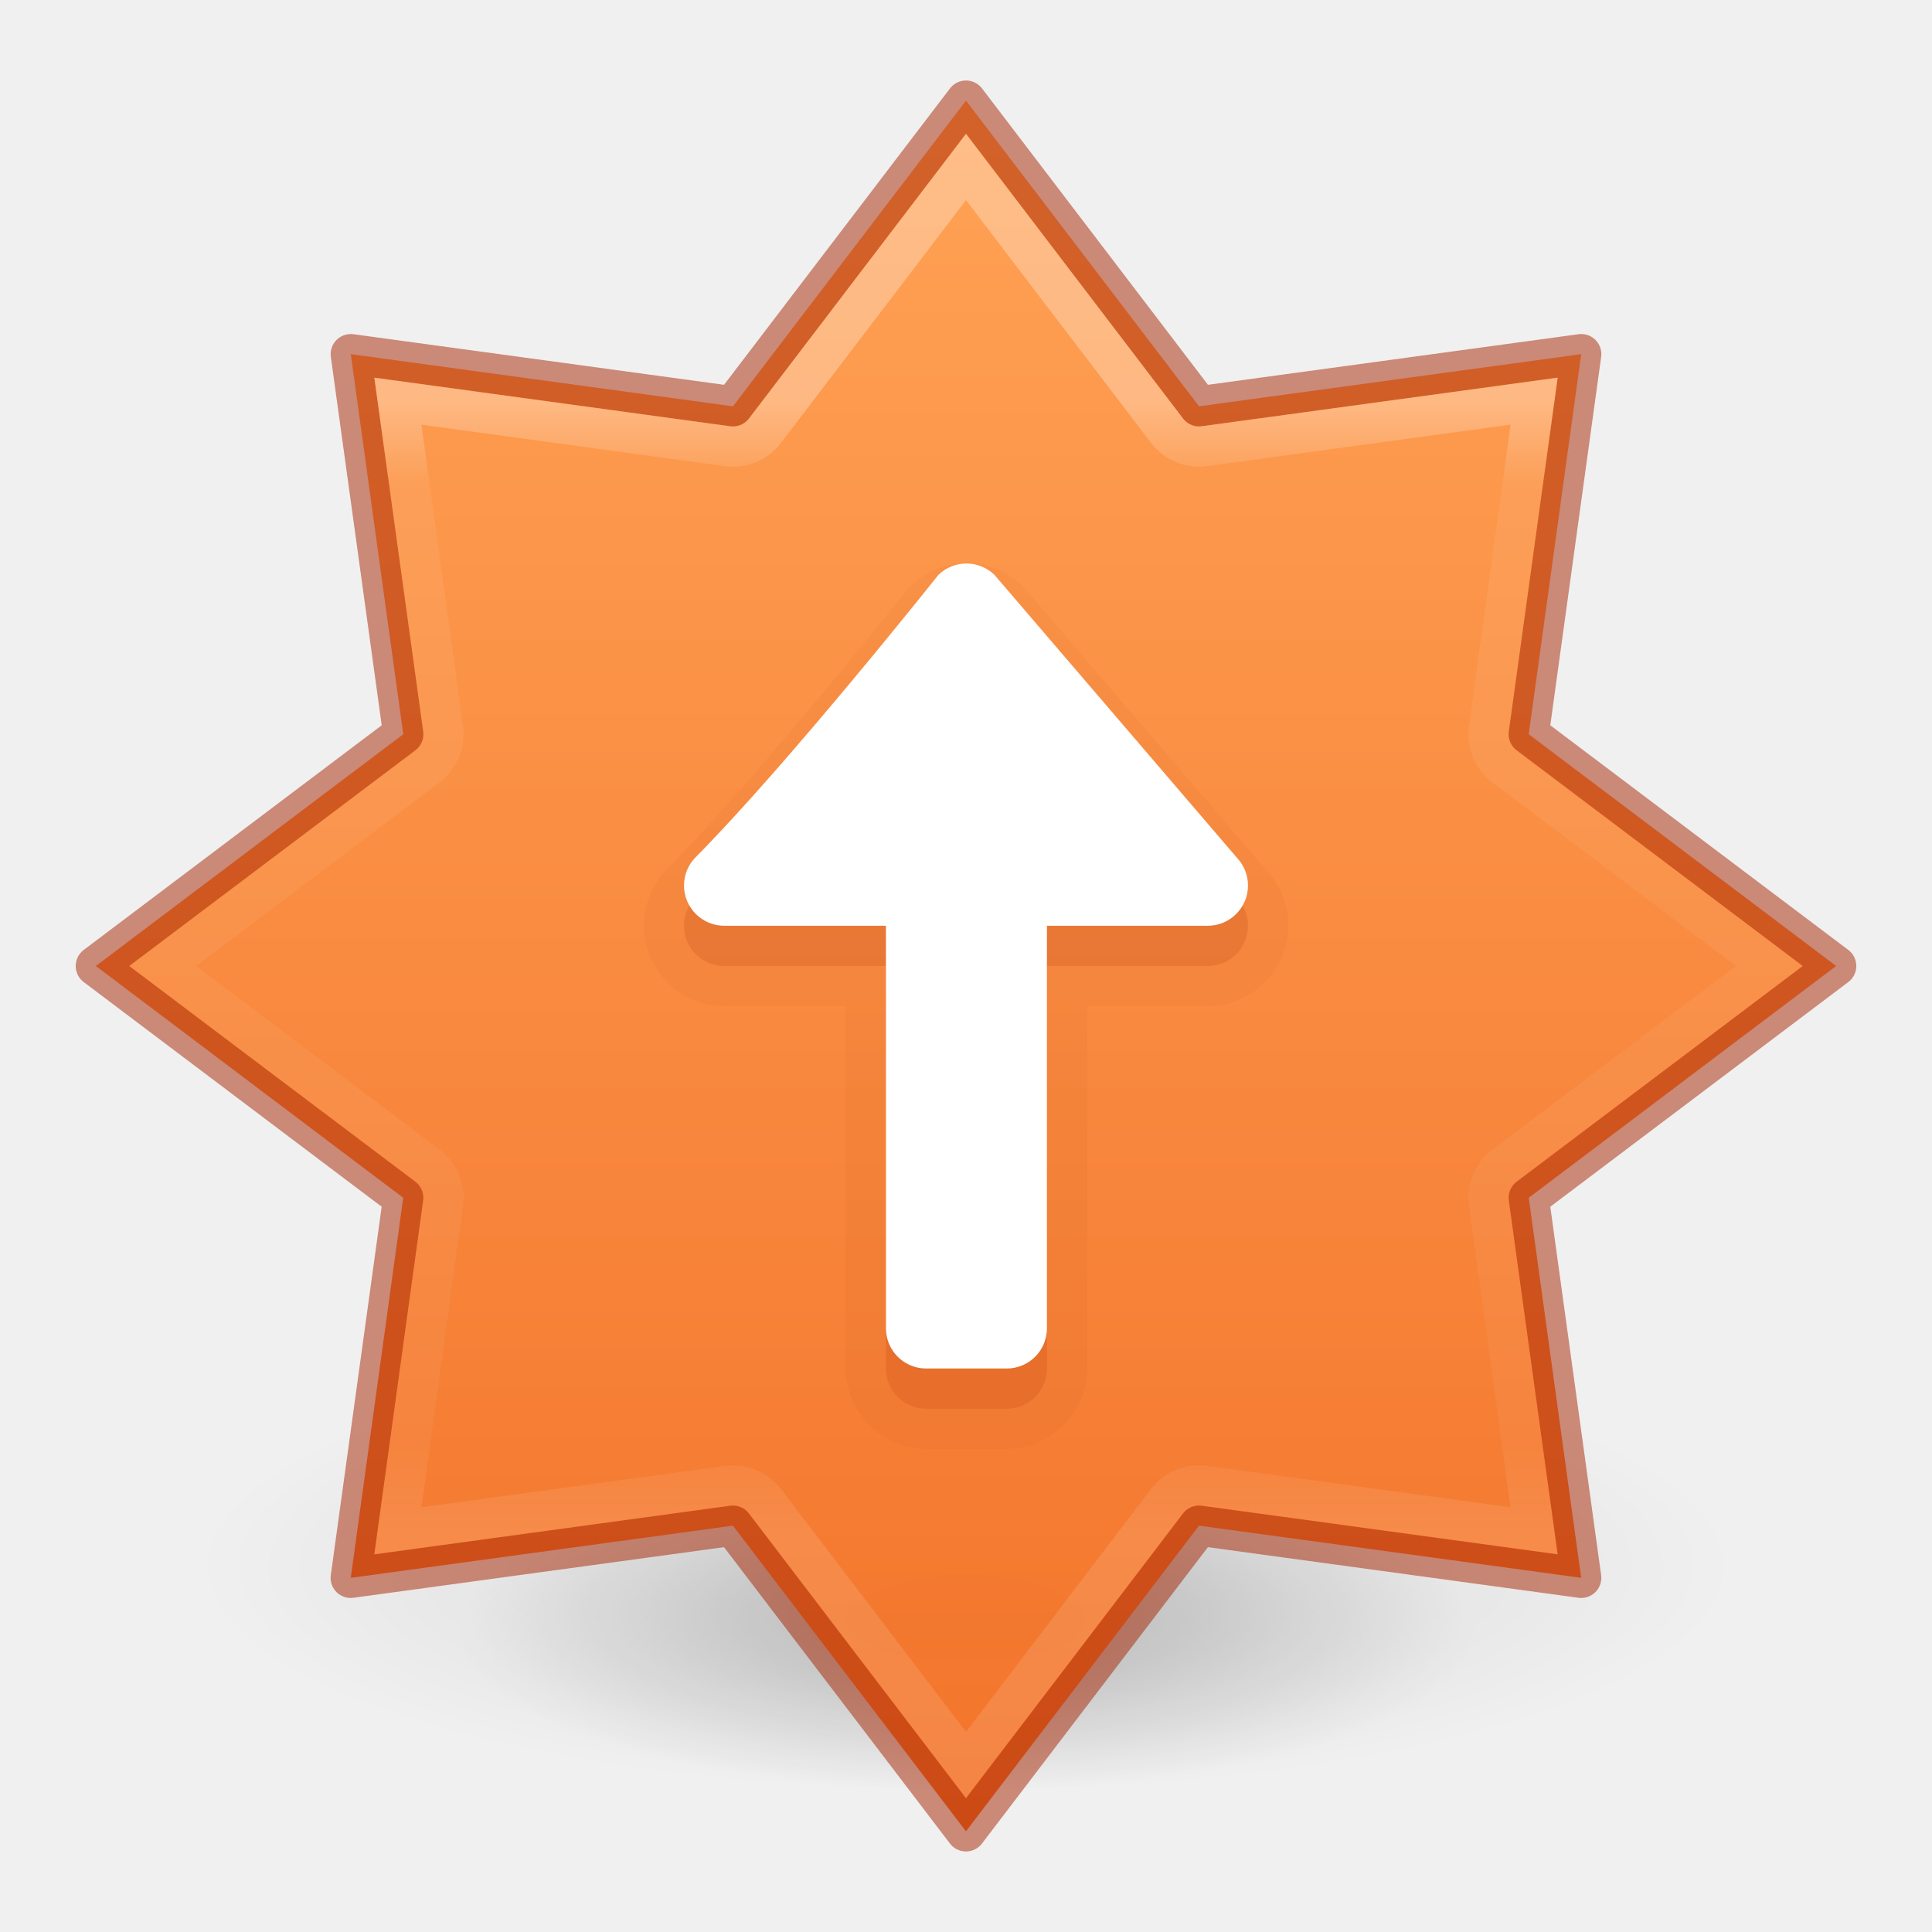
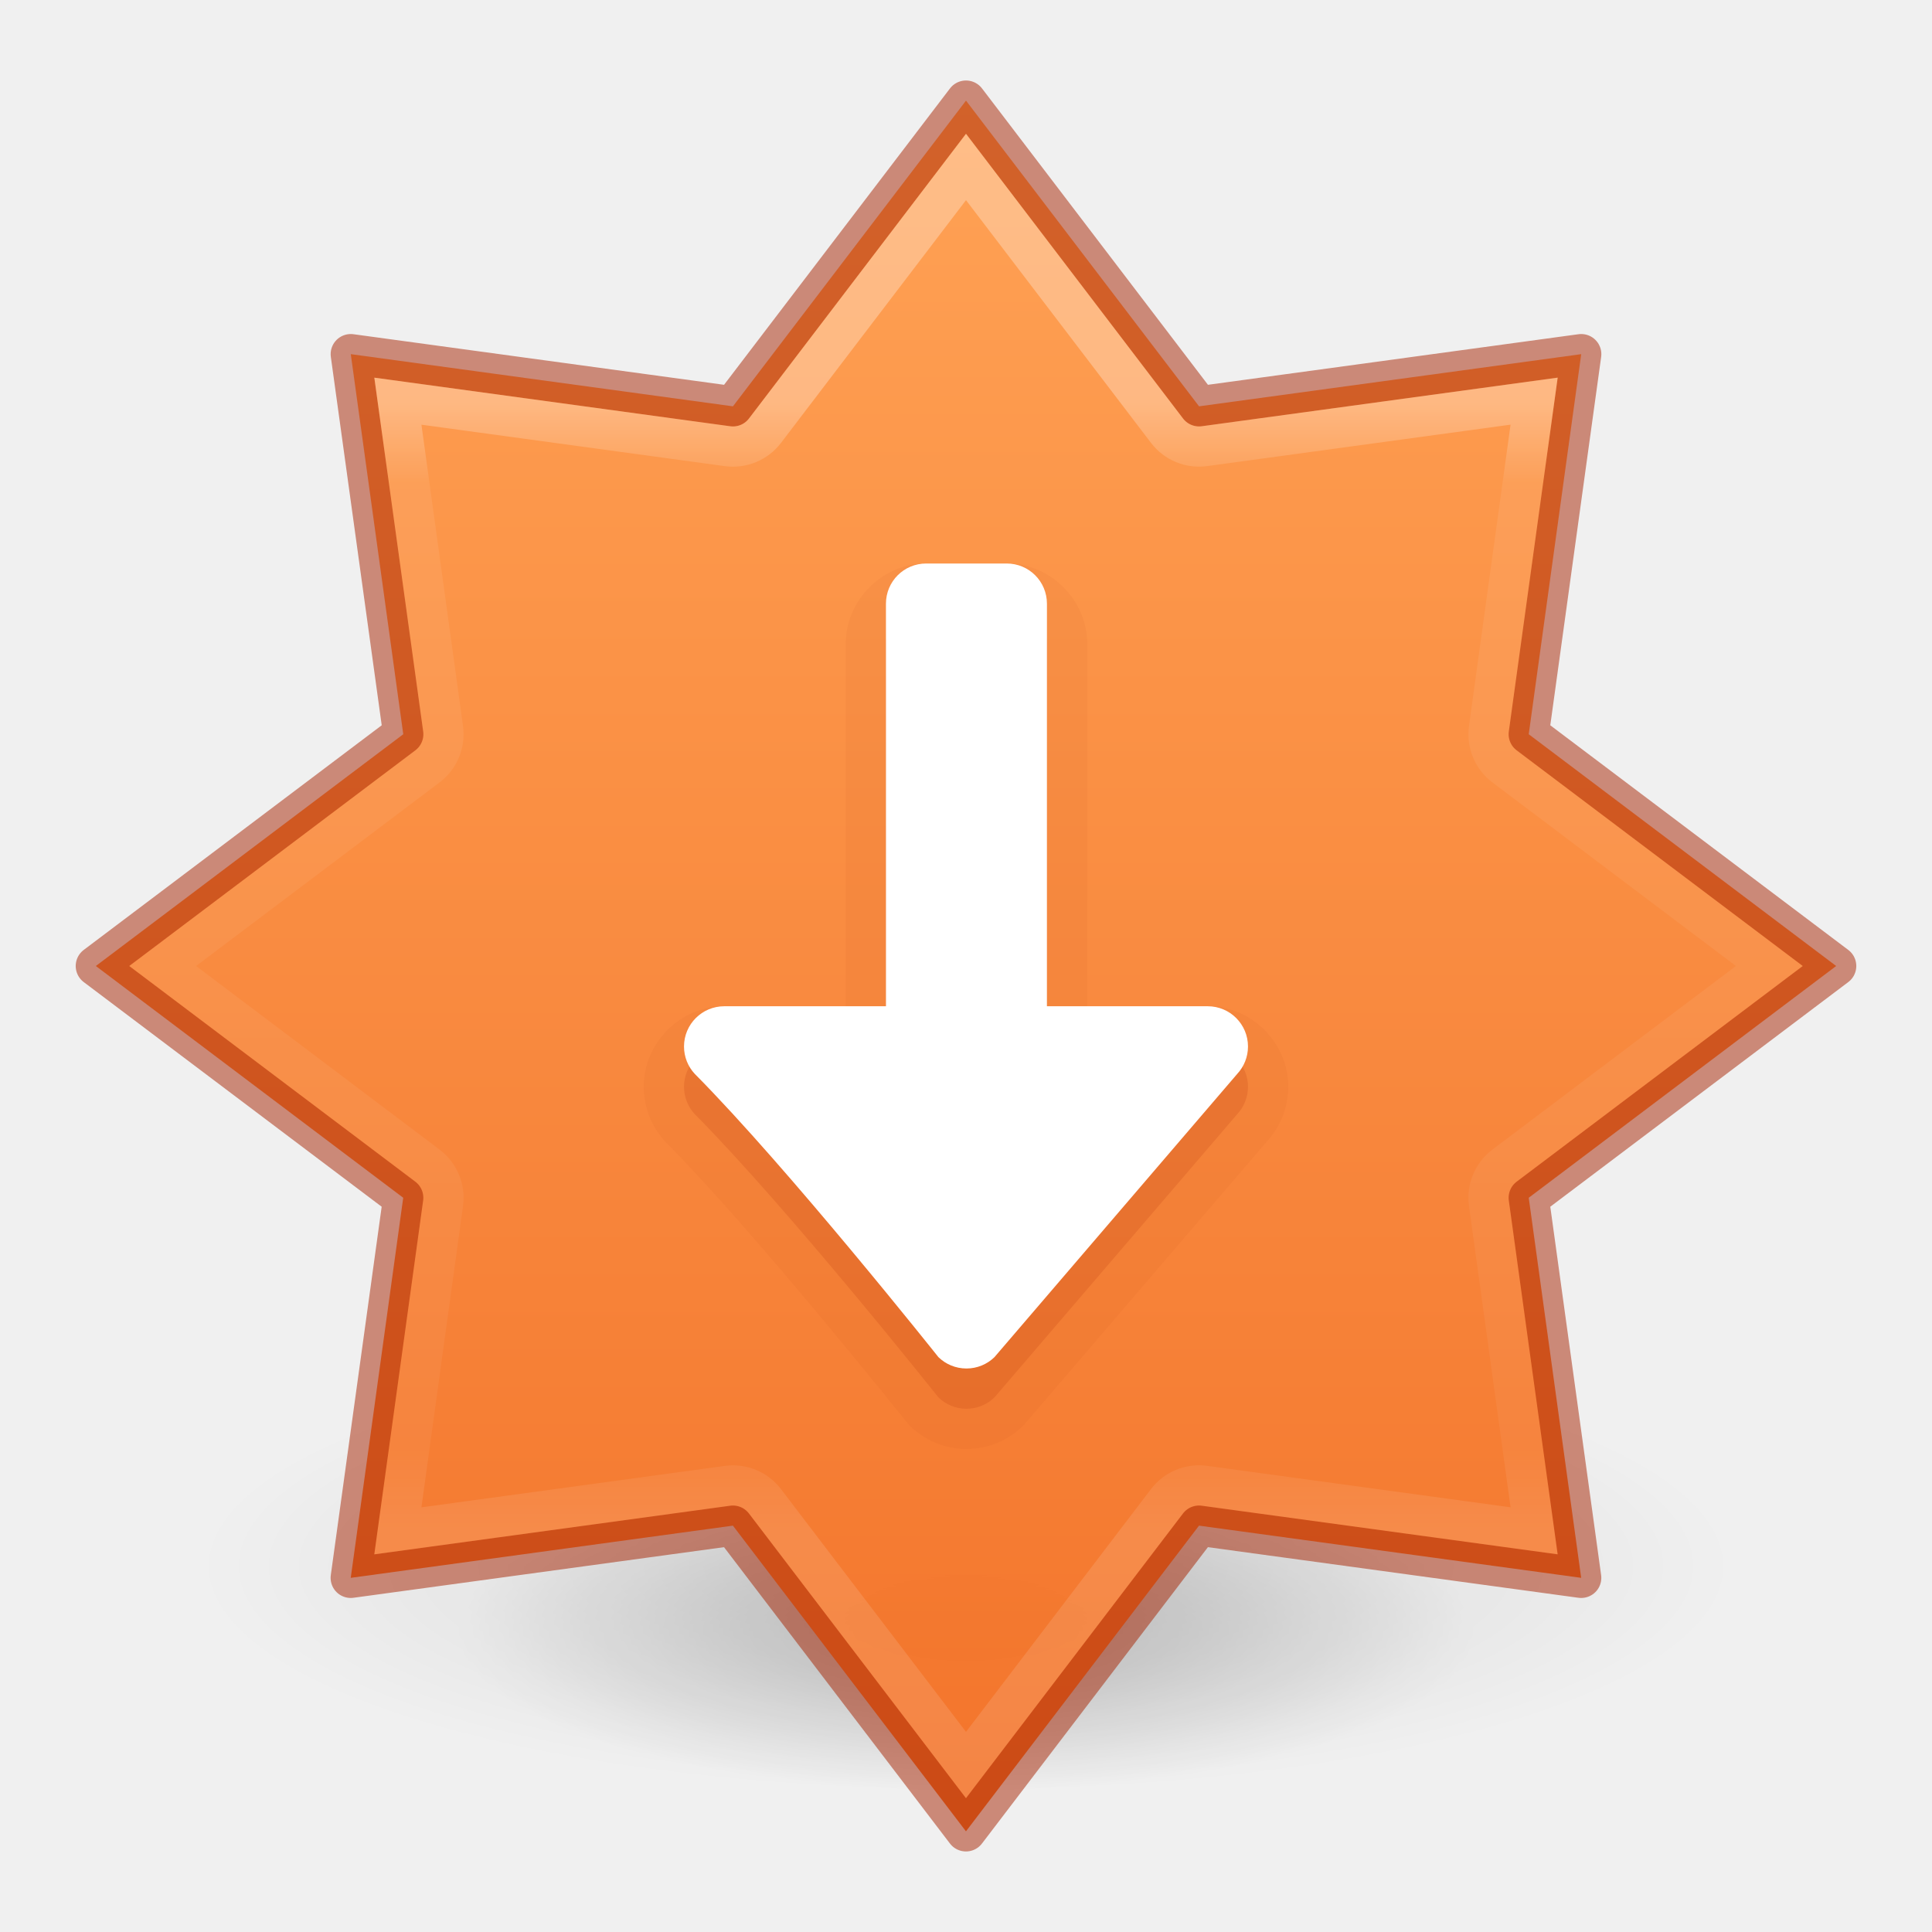
- <svg xmlns="http://www.w3.org/2000/svg" xmlns:xlink="http://www.w3.org/1999/xlink" version="1.1" width="48" height="48" id="svg6649">
+ <svg xmlns="http://www.w3.org/2000/svg" xmlns:xlink="http://www.w3.org/1999/xlink" id="svg6649" height="48" width="48" version="1.1">
  <defs id="defs6651">
    <linearGradient id="linearGradient854">
-       <stop style="stop-color:#ffa154;stop-opacity:1" offset="0" id="stop850" />
-       <stop style="stop-color:#f37329;stop-opacity:1" offset="1" id="stop852" />
+       <stop id="stop850" offset="0" style="stop-color:#ffa154;stop-opacity:1" />
+       <stop id="stop852" offset="1" style="stop-color:#f37329;stop-opacity:1" />
    </linearGradient>
    <linearGradient id="linearGradient3820-7-2">
-       <stop offset="0" style="stop-color:#000000;stop-opacity:1" id="stop3822-2-6" />
-       <stop offset="1" style="stop-color:#000000;stop-opacity:0" id="stop3824-1-2" />
+       <stop id="stop3822-2-6" style="stop-color:#000000;stop-opacity:1" offset="0" />
+       <stop id="stop3824-1-2" style="stop-color:#000000;stop-opacity:0" offset="1" />
    </linearGradient>
-     <radialGradient xlink:href="#linearGradient3820-7-2" id="radialGradient3300-8" gradientUnits="userSpaceOnUse" gradientTransform="matrix(0.3823536,7.5555777e-8,-1.8372241e-8,0.1115198,-5.925427,36.33585)" cx="99.189" cy="185.297" fx="99.189" fy="185.297" r="62.769" />
-     <radialGradient xlink:href="#linearGradient3820-7-2" id="radialGradient4192-6" gradientUnits="userSpaceOnUse" gradientTransform="matrix(0.2549024,5.3967361e-8,-1.2248161e-8,0.07965545,6.716382,44.24067)" cx="99.189" cy="185.297" fx="99.189" fy="185.297" r="62.769" />
-     <linearGradient y2="19.636" x2="61.238" y1="15.479" x1="61.238" gradientTransform="matrix(6.770288,0,0,6.733117,-394.8225,-94.21946)" gradientUnits="userSpaceOnUse" id="linearGradient3293-3-6" xlink:href="#linearGradient4806-6-2" />
+     <radialGradient r="62.769" fy="185.297" fx="99.189" cy="185.297" cx="99.189" gradientTransform="matrix(0.3823536,7.5555777e-8,-1.8372241e-8,0.1115198,-5.925427,36.33585)" gradientUnits="userSpaceOnUse" id="radialGradient3300-8" xlink:href="#linearGradient3820-7-2" />
+     <radialGradient r="62.769" fy="185.297" fx="99.189" cy="185.297" cx="99.189" gradientTransform="matrix(0.2549024,5.3967361e-8,-1.2248161e-8,0.07965545,6.716382,44.24067)" gradientUnits="userSpaceOnUse" id="radialGradient4192-6" xlink:href="#linearGradient3820-7-2" />
+     <linearGradient xlink:href="#linearGradient4806-6-2" id="linearGradient3293-3-6" gradientUnits="userSpaceOnUse" gradientTransform="matrix(6.770288,0,0,6.733117,-394.8225,-94.21946)" x1="61.238" y1="15.479" x2="61.238" y2="19.636" />
    <linearGradient id="linearGradient4806-6-2">
-       <stop offset="0" style="stop-color:#ffffff;stop-opacity:1" id="stop4808-7-9" />
-       <stop offset="0.071" style="stop-color:#ffffff;stop-opacity:0.235" id="stop4810-5-1" />
-       <stop offset="0.929" style="stop-color:#ffffff;stop-opacity:0.157" id="stop4812-3-2" />
-       <stop offset="1" style="stop-color:#ffffff;stop-opacity:0.392" id="stop4814-5-7" />
+       <stop id="stop4808-7-9" style="stop-color:#ffffff;stop-opacity:1" offset="0" />
+       <stop id="stop4810-5-1" style="stop-color:#ffffff;stop-opacity:0.235" offset="0.071" />
+       <stop id="stop4812-3-2" style="stop-color:#ffffff;stop-opacity:0.157" offset="0.929" />
+       <stop id="stop4814-5-7" style="stop-color:#ffffff;stop-opacity:0.392" offset="1" />
    </linearGradient>
-     <linearGradient x1="2065.696" y1="3220.528" x2="2065.696" y2="3244.851" id="linearGradient11527-6-5-3-6" xlink:href="#linearGradient854" gradientUnits="userSpaceOnUse" gradientTransform="matrix(2.363529,0,0,1.757262,-4855.48,-5656.916)" />
+     <linearGradient gradientTransform="matrix(2.363529,0,0,1.757262,-4855.48,-5656.916)" gradientUnits="userSpaceOnUse" xlink:href="#linearGradient854" id="linearGradient11527-6-5-3-6" y2="3244.851" x2="2065.696" y1="3220.528" x1="2065.696" />
  </defs>
-   <g id="g4198-4" transform="matrix(0.7916667,0,0,0.798316,-1.333332,-6.593678)" style="opacity:0.5;stroke-width:1.258">
-     <path d="m 56,57.002 a 24,6.999 0 1 1 -48,0 24,6.999 0 1 1 48,0 z" id="path3818-0-6" style="opacity:0.2;fill:url(#radialGradient3300-8);fill-opacity:1;stroke:none;stroke-width:1.258" />
-     <path style="opacity:0.4;fill:url(#radialGradient4192-6);fill-opacity:1;stroke:none;stroke-width:1.258" id="path4190-2" d="m 48,59.002 a 16,4.999 0 1 1 -32,0 16,4.999 0 1 1 32,0 z" />
+   <g style="opacity:0.5;stroke-width:1.258" transform="matrix(0.7916667,0,0,0.798316,-1.333332,-6.593678)" id="g4198-4">
+     <path style="opacity:0.2;fill:url(#radialGradient3300-8);fill-opacity:1;stroke:none;stroke-width:1.258" id="path3818-0-6" d="m 56,57.002 a 24,6.999 0 1 1 -48,0 24,6.999 0 1 1 48,0 z" />
+     <path d="m 48,59.002 a 16,4.999 0 1 1 -32,0 16,4.999 0 1 1 32,0 z" id="path4190-2" style="opacity:0.4;fill:url(#radialGradient4192-6);fill-opacity:1;stroke:none;stroke-width:1.258" />
  </g>
-   <path style="opacity:0.99;vector-effect:none;fill:url(#linearGradient11527-6-5-3-6);fill-opacity:1;stroke:none;stroke-width:1;stroke-linecap:butt;stroke-linejoin:miter;stroke-miterlimit:4;stroke-dasharray:none;stroke-dashoffset:0;stroke-opacity:1;marker:none;paint-order:normal;font-variant-east_asian:normal" d="M 24,2.5 18.21,10.095 8.715,8.799 10.019,18.242 2.381,24 l 7.637,5.758 -1.304,9.443 9.495,-1.297 5.79,7.595 5.79,-7.595 9.495,1.297 L 37.981,29.758 45.619,24 37.981,18.242 39.285,8.799 29.79,10.095 Z" id="path841-6-0" />
-   <path style="opacity:0.5;vector-effect:none;fill:none;fill-opacity:1;stroke:#a62100;stroke-width:1;stroke-linecap:round;stroke-linejoin:round;stroke-miterlimit:4;stroke-dasharray:none;stroke-dashoffset:0;stroke-opacity:1;marker:none;paint-order:normal" d="M 24,2.5 18.21,10.095 8.715,8.799 10.019,18.242 2.381,24 l 7.637,5.758 -1.304,9.443 9.495,-1.297 5.79,7.595 5.79,-7.595 9.495,1.297 L 37.981,29.758 45.619,24 37.981,18.242 39.285,8.799 29.79,10.095 Z" id="path841-6" />
-   <path d="m 24,4.148 -4.994,6.553 a 1,1 0 0 1 -0.93,0.385 L 9.885,9.967 11.008,18.105 a 1,1 0 0 1 -0.389,0.936 L 4.041,24 10.619,28.959 a 1,1 0 0 1 0.389,0.936 l -1.123,8.139 8.191,-1.119 a 1,1 0 0 1 0.93,0.385 L 24,43.852 28.994,37.299 a 1,1 0 0 1 0.93,-0.385 l 8.191,1.119 -1.123,-8.139 a 1,1 0 0 1 0.389,-0.936 L 43.959,24 37.381,19.041 a 1,1 0 0 1 -0.389,-0.936 l 1.123,-8.139 -8.191,1.119 a 1,1 0 0 1 -0.93,-0.385 z" id="path841-6-3" style="opacity:0.3;vector-effect:none;fill:none;fill-opacity:1;stroke:url(#linearGradient3293-3-6);stroke-width:1;stroke-linecap:round;stroke-linejoin:miter;stroke-miterlimit:4;stroke-dasharray:none;stroke-dashoffset:0;stroke-opacity:1;marker:none;paint-order:normal" />
-   <path d="m 24.012,14 c -0.534,0 -1.032,0.215 -1.391,0.562 a 1,1 0 0 0 -0.088,0.096 c 0,0 -3.751,4.709 -5.982,6.957 a 1,1 0 0 0 -0.025,0.025 c -0.33,0.357 -0.531,0.842 -0.531,1.359 0,1.093 0.907,2 2,2 h 3.018 v 9 c 0,1.091 0.909,2 2,2 h 2 c 1.091,0 2,-0.909 2,-2 v -9 h 2.994 c 1.093,0 2,-0.907 2,-2 0,-0.518 -0.201,-1.003 -0.531,-1.359 L 25.467,14.631 A 1,1 0 0 0 25.402,14.562 C 25.043,14.215 24.546,14 24.012,14 Z" id="rect1041-2-7" style="opacity:0.05;vector-effect:none;fill:#a62100;fill-opacity:1;stroke:none;stroke-width:1px;stroke-linecap:butt;stroke-linejoin:miter;stroke-miterlimit:4;stroke-dasharray:none;stroke-dashoffset:0;stroke-opacity:1;marker:none;paint-order:normal;font-variant-east_asian:normal" />
-   <path id="rect1041-2" d="m 24.011,15 c -0.27,0 -0.516,0.107 -0.696,0.282 0,0 -3.73,4.696 -6.055,7.039 C 17.095,22.499 16.994,22.738 16.994,23 c 0,0.552 0.448,1 1,1 h 4.017 v 10 c 0,0.554 0.446,1 1,1 h 2 c 0.554,0 1,-0.446 1,-1 V 24 h 3.995 c 0.552,0 1,-0.448 1,-1 0,-0.262 -0.101,-0.501 -0.266,-0.679 L 24.706,15.281 C 24.526,15.107 24.281,15 24.011,15 Z" style="opacity:0.15;vector-effect:none;fill:#a62100;fill-opacity:1;stroke:none;stroke-width:1px;stroke-linecap:butt;stroke-linejoin:miter;stroke-miterlimit:4;stroke-dasharray:none;stroke-dashoffset:0;stroke-opacity:1;marker:none;paint-order:normal;font-variant-east_asian:normal" />
-   <path id="rect1041" d="m 24.011,14 c -0.27,0 -0.516,0.107 -0.696,0.282 0,0 -3.73,4.696 -6.055,7.039 C 17.095,21.499 16.994,21.738 16.994,22 c 0,0.552 0.448,1 1,1 h 4.017 v 10 c 0,0.554 0.446,1 1,1 h 2 c 0.554,0 1,-0.446 1,-1 V 23 h 3.995 c 0.552,0 1,-0.448 1,-1 0,-0.262 -0.101,-0.501 -0.266,-0.679 L 24.706,14.281 C 24.526,14.107 24.281,14 24.011,14 Z" style="opacity:1;vector-effect:none;fill:#ffffff;fill-opacity:1;stroke:none;stroke-width:1;stroke-linecap:butt;stroke-linejoin:miter;stroke-miterlimit:4;stroke-dasharray:none;stroke-dashoffset:0;stroke-opacity:1;marker:none;paint-order:normal" />
+   <path id="path841-6-0" d="M 24,2.5 18.21,10.095 8.715,8.799 10.019,18.242 2.381,24 l 7.637,5.758 -1.304,9.443 9.495,-1.297 5.79,7.595 5.79,-7.595 9.495,1.297 L 37.981,29.758 45.619,24 37.981,18.242 39.285,8.799 29.79,10.095 Z" style="opacity:0.99;vector-effect:none;fill:url(#linearGradient11527-6-5-3-6);fill-opacity:1;stroke:none;stroke-width:1;stroke-linecap:butt;stroke-linejoin:miter;stroke-miterlimit:4;stroke-dasharray:none;stroke-dashoffset:0;stroke-opacity:1;marker:none;paint-order:normal;font-variant-east_asian:normal" />
+   <path id="path841-6" d="M 24,2.5 18.21,10.095 8.715,8.799 10.019,18.242 2.381,24 l 7.637,5.758 -1.304,9.443 9.495,-1.297 5.79,7.595 5.79,-7.595 9.495,1.297 L 37.981,29.758 45.619,24 37.981,18.242 39.285,8.799 29.79,10.095 Z" style="opacity:0.5;vector-effect:none;fill:none;fill-opacity:1;stroke:#a62100;stroke-width:1;stroke-linecap:round;stroke-linejoin:round;stroke-miterlimit:4;stroke-dasharray:none;stroke-dashoffset:0;stroke-opacity:1;marker:none;paint-order:normal" />
+   <path style="opacity:0.3;vector-effect:none;fill:none;fill-opacity:1;stroke:url(#linearGradient3293-3-6);stroke-width:1;stroke-linecap:round;stroke-linejoin:miter;stroke-miterlimit:4;stroke-dasharray:none;stroke-dashoffset:0;stroke-opacity:1;marker:none;paint-order:normal" id="path841-6-3" d="m 24,4.148 -4.994,6.553 a 1,1 0 0 1 -0.93,0.385 L 9.885,9.967 11.008,18.105 a 1,1 0 0 1 -0.389,0.936 L 4.041,24 10.619,28.959 a 1,1 0 0 1 0.389,0.936 l -1.123,8.139 8.191,-1.119 a 1,1 0 0 1 0.93,0.385 L 24,43.852 28.994,37.299 a 1,1 0 0 1 0.93,-0.385 l 8.191,1.119 -1.123,-8.139 a 1,1 0 0 1 0.389,-0.936 L 43.959,24 37.381,19.041 a 1,1 0 0 1 -0.389,-0.936 l 1.123,-8.139 -8.191,1.119 a 1,1 0 0 1 -0.93,-0.385 z" />
+   <path style="opacity:0.05;vector-effect:none;fill:#a62100;fill-opacity:1;stroke:none;stroke-width:1px;stroke-linecap:butt;stroke-linejoin:miter;stroke-miterlimit:4;stroke-dasharray:none;stroke-dashoffset:0;stroke-opacity:1;marker:none;paint-order:normal" id="rect1041-2-7" d="m 24.012,36 c -0.534,0 -1.032,-0.215 -1.391,-0.562 a 1,1 0 0 1 -0.088,-0.096 c 0,0 -3.751,-4.709 -5.982,-6.957 a 1,1 0 0 1 -0.025,-0.025 C 16.195,28.002 15.994,27.518 15.994,27 c 0,-1.093 0.907,-2 2,-2 h 3.018 v -9 c 0,-1.091 0.909,-2 2,-2 h 2 c 1.091,0 2,0.909 2,2 v 9 h 2.994 c 1.093,0 2,0.907 2,2 0,0.518 -0.201,1.003 -0.531,1.359 l -6.008,7.01 a 1,1 0 0 1 -0.064,0.068 c -0.359,0.347 -0.856,0.562 -1.391,0.562 z" />
+   <path style="opacity:0.15;vector-effect:none;fill:#a62100;fill-opacity:1;stroke:none;stroke-width:1px;stroke-linecap:butt;stroke-linejoin:miter;stroke-miterlimit:4;stroke-dasharray:none;stroke-dashoffset:0;stroke-opacity:1;marker:none;paint-order:normal" d="m 24.011,35 c -0.27,0 -0.516,-0.107 -0.696,-0.282 0,0 -3.73,-4.696 -6.055,-7.039 C 17.095,27.501 16.994,27.262 16.994,27 c 0,-0.552 0.448,-1 1,-1 h 4.017 V 16 c 0,-0.554 0.446,-1 1,-1 h 2 c 0.554,0 1,0.446 1,1 v 10 h 3.995 c 0.552,0 1,0.448 1,1 0,0.262 -0.101,0.501 -0.266,0.679 L 24.706,34.719 C 24.526,34.893 24.281,35 24.011,35 Z" id="rect1041-2" />
+   <path style="opacity:1;vector-effect:none;fill:#ffffff;fill-opacity:1;stroke:none;stroke-width:1;stroke-linecap:butt;stroke-linejoin:miter;stroke-miterlimit:4;stroke-dasharray:none;stroke-dashoffset:0;stroke-opacity:1;marker:none;paint-order:normal" d="m 24.011,34 c -0.27,0 -0.516,-0.107 -0.696,-0.282 0,0 -3.73,-4.696 -6.055,-7.039 C 17.095,26.501 16.994,26.262 16.994,26 c 0,-0.552 0.448,-1 1,-1 h 4.017 V 15 c 0,-0.554 0.446,-1 1,-1 h 2 c 0.554,0 1,0.446 1,1 v 10 h 3.995 c 0.552,0 1,0.448 1,1 0,0.262 -0.101,0.501 -0.266,0.679 L 24.706,33.719 C 24.526,33.893 24.281,34 24.011,34 Z" id="rect1041" />
</svg>
